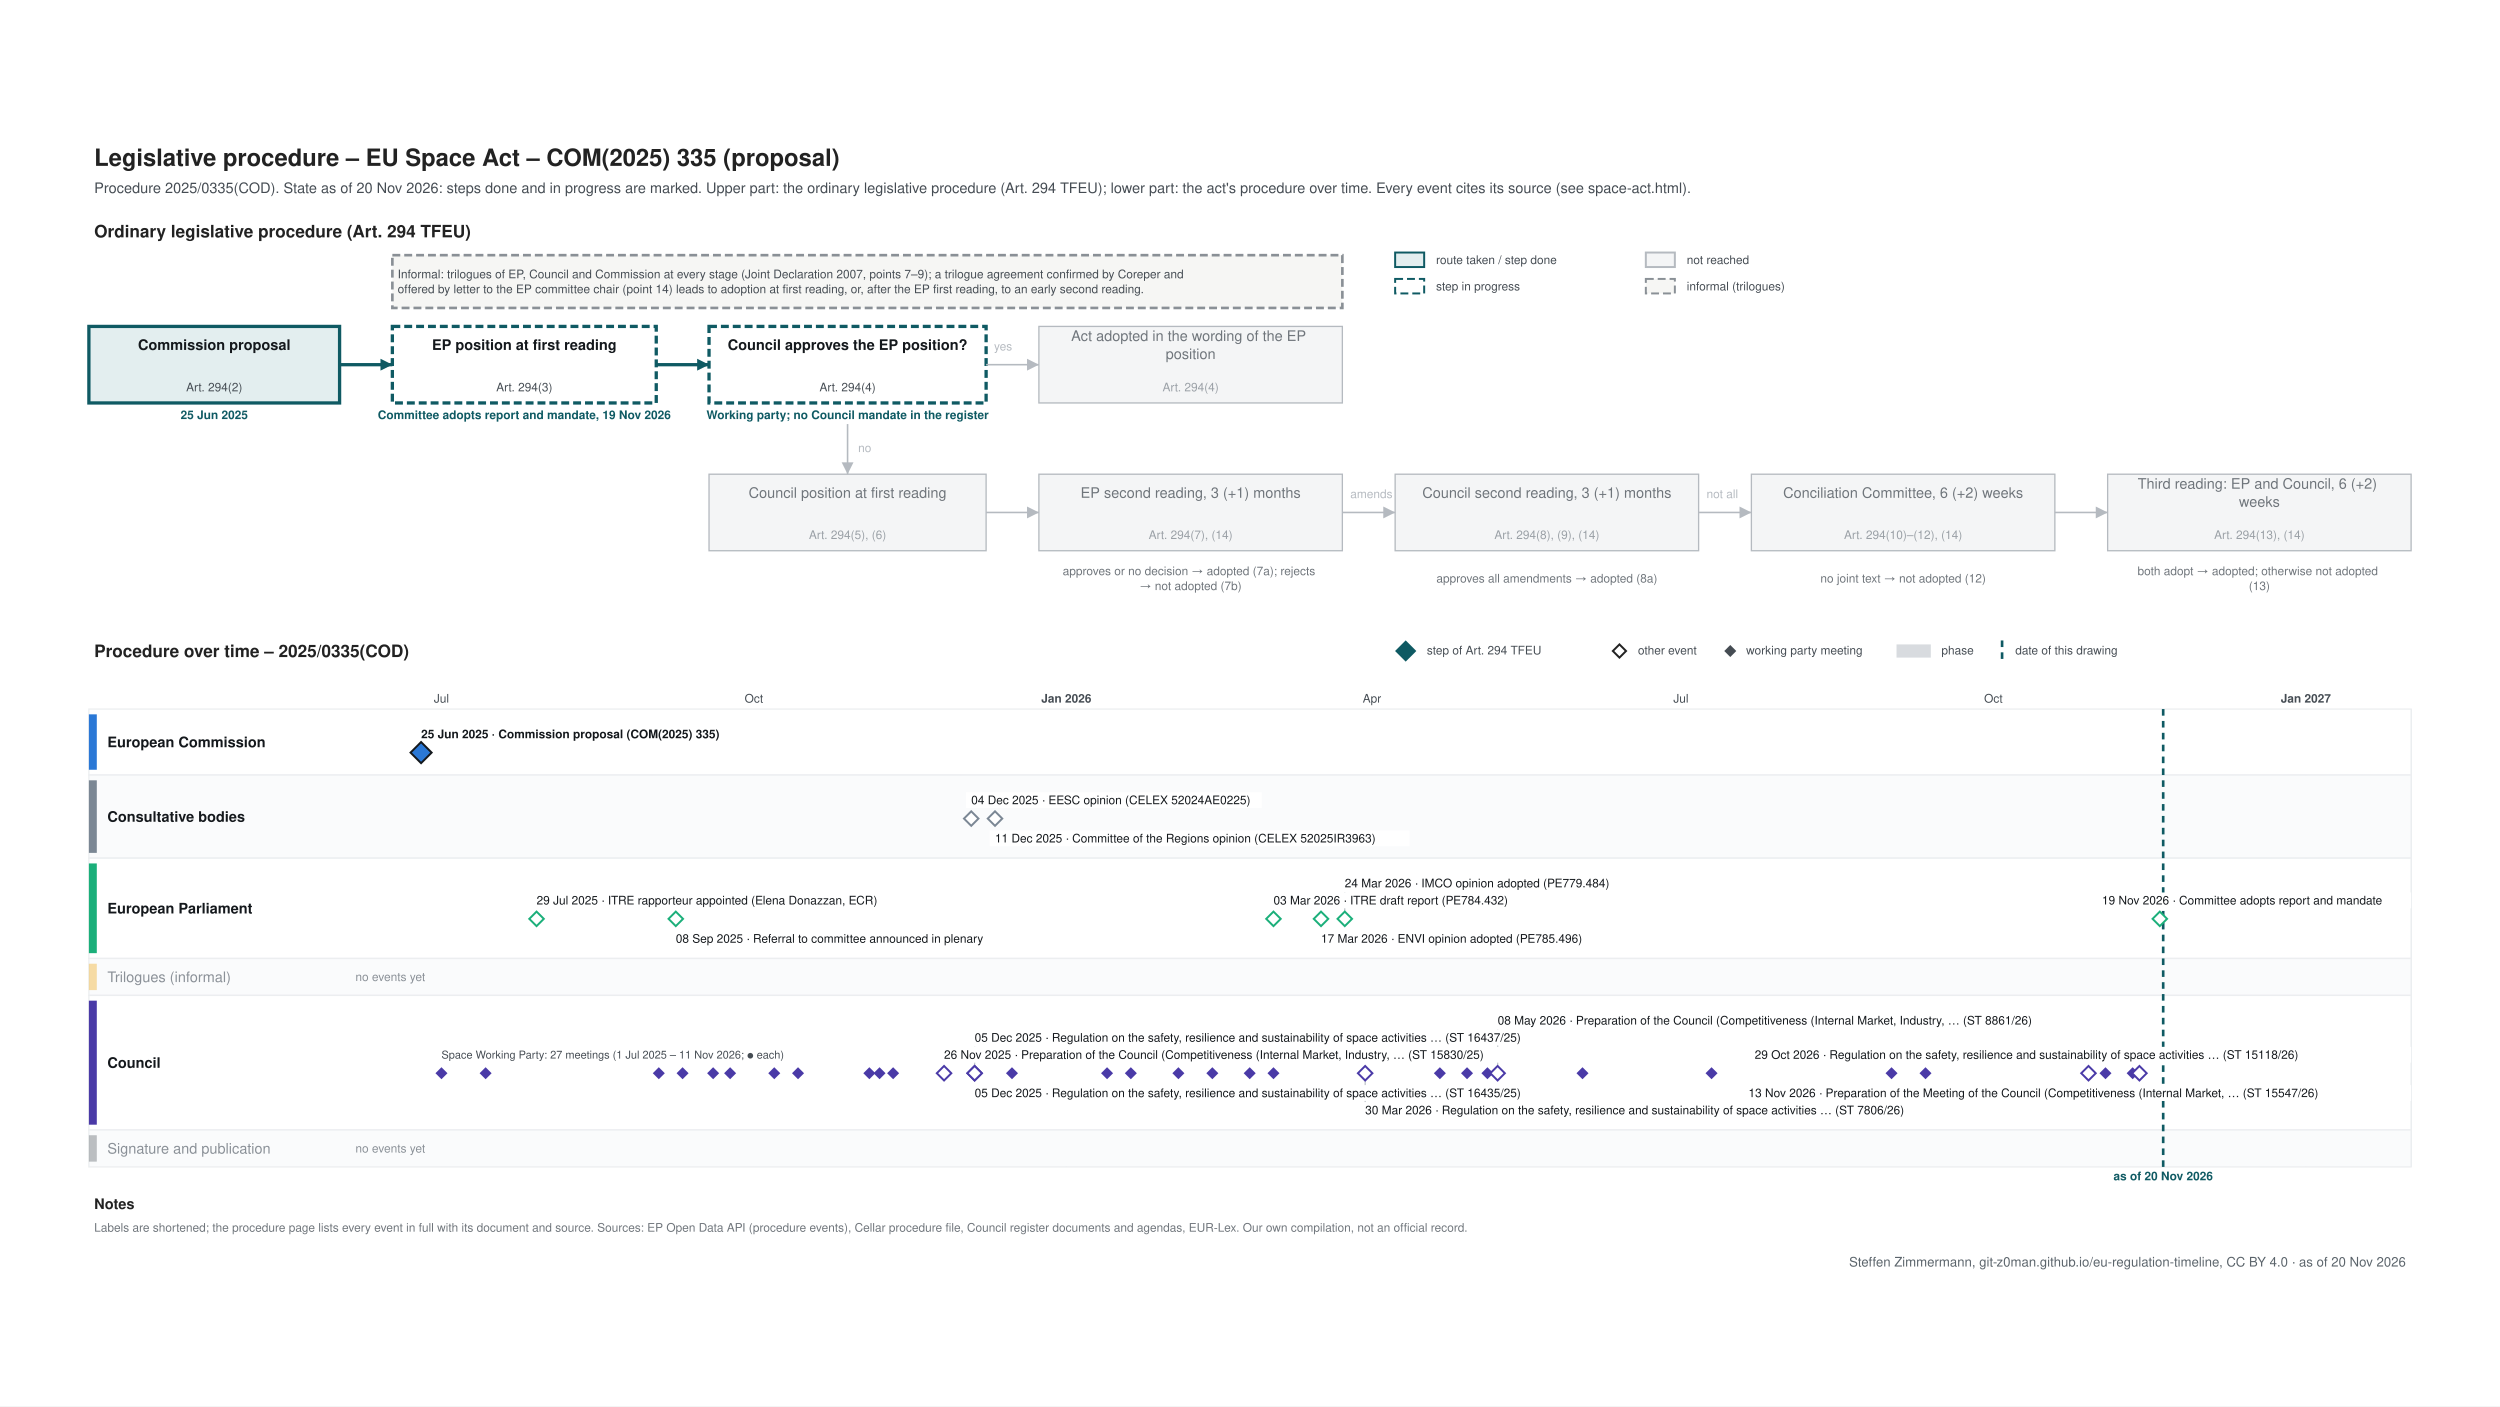
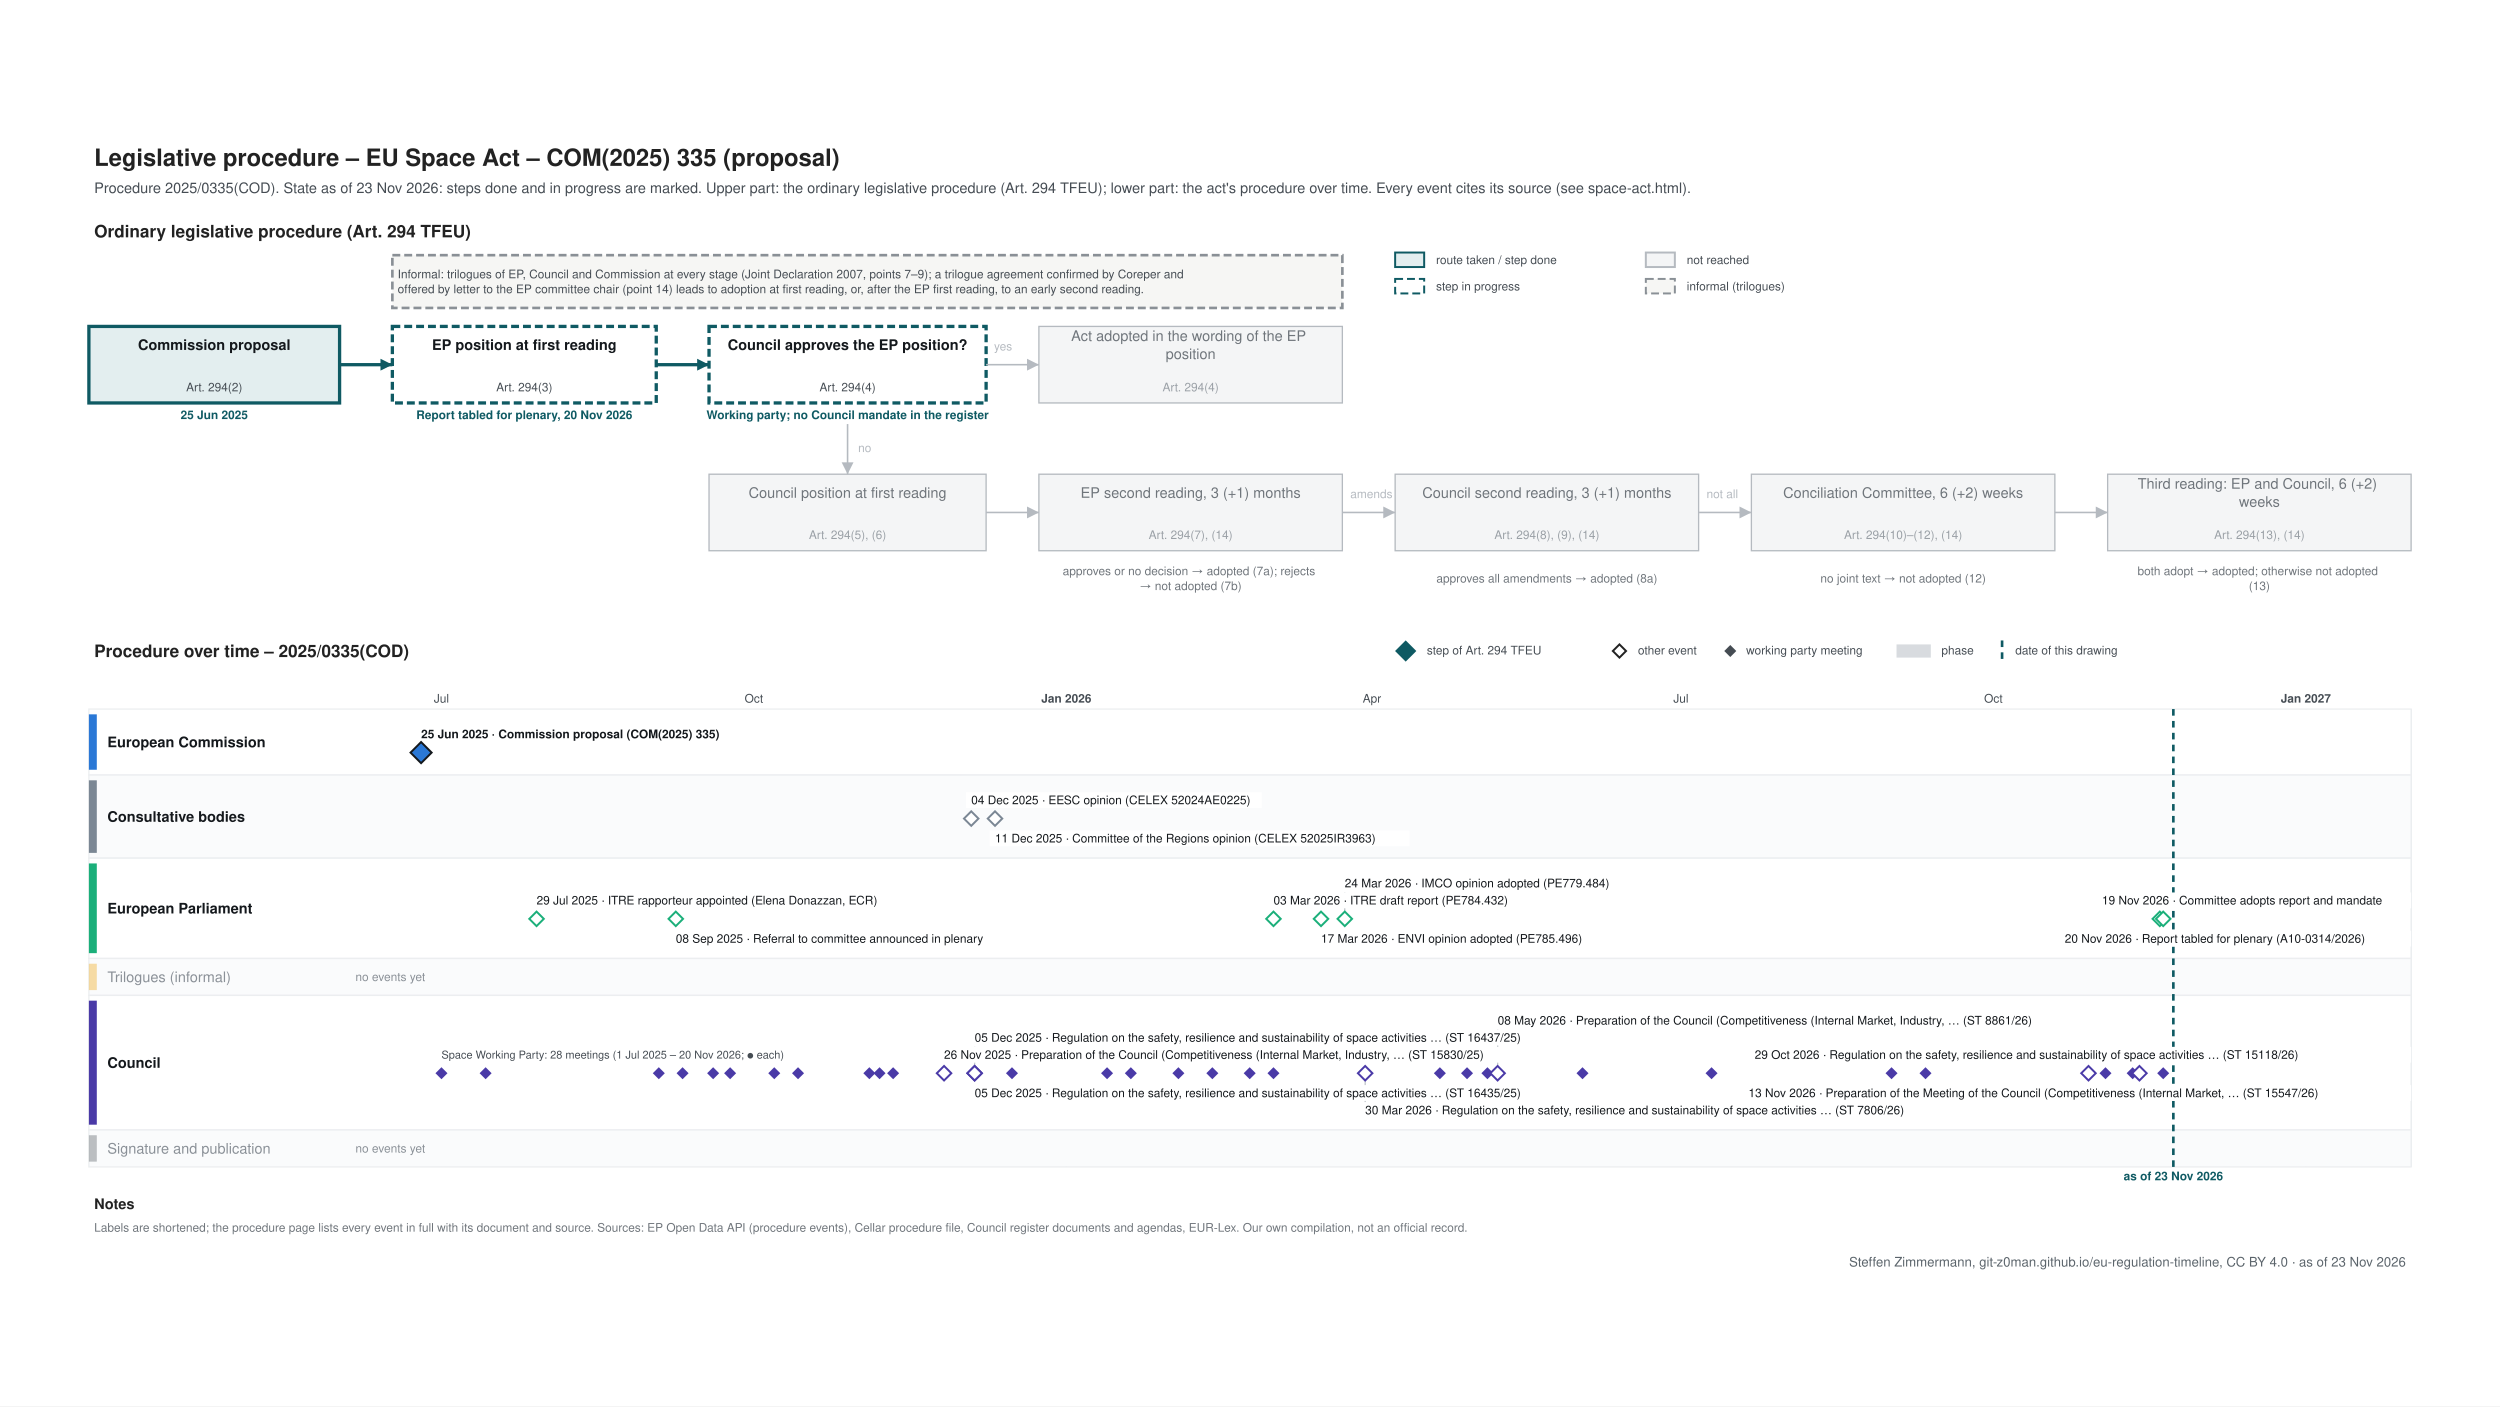
<svg xmlns="http://www.w3.org/2000/svg" xmlns:xlink="http://www.w3.org/1999/xlink" width="1920" height="1080" viewBox="0 0 1920 1080">
  <rect width="1920" height="1080" fill="#ffffff" />
  <svg font-family="&quot;Source Sans 3&quot;, Helvetica, Arial, sans-serif" x="48" y="48" width="1824" height="984" viewBox="0 0 1800 871" preserveAspectRatio="xMidYMid meet">
    <rect width="1800" height="871" fill="#ffffff" />
-     <g class="procedure" data-route="" data-state="ongoing" data-as_of="2026-11-20">
+     <g class="procedure" data-route="" data-state="ongoing" data-as_of="2026-11-23">
      <text font-size="18" fill="#222222" text-anchor="start" font-weight="bold">
        <tspan x="24.0" y="28.3">Legislative procedure – EU Space Act – COM(2025) 335 (proposal)</tspan>
      </text>
      <text font-size="11" fill="#454c53" text-anchor="start">
-         <tspan x="24.0" y="48.9">Procedure 2025/0335(COD). State as of 20 Nov 2026: steps done and in progress are marked. Upper part: the ordinary legislative procedure (Art. 294 TFEU); lower part: the act's procedure over time. Every event cites its source (see space-act.html).</tspan>
+         <tspan x="24.0" y="48.9">Procedure 2025/0335(COD). State as of 23 Nov 2026: steps done and in progress are marked. Upper part: the ordinary legislative procedure (Art. 294 TFEU); lower part: the act's procedure over time. Every event cites its source (see space-act.html).</tspan>
      </text>
      <text font-size="13" fill="#222222" text-anchor="start" font-weight="bold">
        <tspan x="24.0" y="82.5">Ordinary legislative procedure (Art. 294 TFEU)</tspan>
      </text>
      <rect x="1010.0" y="94.0" width="22.0" height="11.0" fill="#e3eeef" stroke="#0f5a63" stroke-width="1.5" />
      <text font-size="9" fill="#454c53" text-anchor="start">
        <tspan x="1041.0" y="102.7">route taken / step done</tspan>
      </text>
      <rect x="1010.0" y="114.0" width="22.0" height="11.0" fill="#ffffff" stroke="#0f5a63" stroke-dasharray="6 3" stroke-width="1.5" />
      <text font-size="9" fill="#454c53" text-anchor="start">
        <tspan x="1041.0" y="122.7">step in progress</tspan>
      </text>
      <rect x="1200.0" y="94.0" width="22.0" height="11.0" fill="#f4f5f6" stroke="#b5bac0" stroke-width="1.5" />
      <text font-size="9" fill="#454c53" text-anchor="start">
        <tspan x="1231.0" y="102.7">not reached</tspan>
      </text>
      <rect x="1200.0" y="114.0" width="22.0" height="11.0" fill="#f6f6f4" stroke="#8a9096" stroke-dasharray="6 3" stroke-width="1.5" />
      <text font-size="9" fill="#454c53" text-anchor="start">
        <tspan x="1231.0" y="122.7">informal (trilogues)</tspan>
      </text>
      <rect x="20.0" y="150.0" width="190.0" height="58.0" fill="#e3eeef" stroke="#0f5a63" stroke-width="2.5" />
      <text font-size="11" fill="#14181c" text-anchor="middle" font-weight="bold">
        <tspan x="115.0" y="167.8">Commission proposal</tspan>
      </text>
      <text font-size="9" fill="#454c53" text-anchor="middle">
        <tspan x="115.0" y="199.2">Art. 294(2)</tspan>
      </text>
      <text font-size="9" fill="#0f5a63" text-anchor="middle" font-weight="bold">
        <tspan x="115.0" y="220.2">25 Jun 2025</tspan>
      </text>
      <rect x="250.0" y="150.0" width="200.0" height="58.0" fill="#ffffff" stroke="#0f5a63" stroke-dasharray="6 3" stroke-width="2.5" />
      <text font-size="11" fill="#14181c" text-anchor="middle" font-weight="bold">
        <tspan x="350.0" y="167.8">EP position at first reading</tspan>
      </text>
      <text font-size="9" fill="#454c53" text-anchor="middle">
        <tspan x="350.0" y="199.2">Art. 294(3)</tspan>
      </text>
      <text font-size="9" fill="#0f5a63" text-anchor="middle" font-weight="bold">
-         <tspan x="350.0" y="220.2">Committee adopts report and mandate, 19 Nov 2026</tspan>
+         <tspan x="350.0" y="220.2">Report tabled for plenary, 20 Nov 2026</tspan>
      </text>
      <rect x="490.0" y="150.0" width="210.0" height="58.0" fill="#ffffff" stroke="#0f5a63" stroke-dasharray="6 3" stroke-width="2.5" />
      <text font-size="11" fill="#14181c" text-anchor="middle" font-weight="bold">
        <tspan x="595.0" y="167.8">Council approves the EP position?</tspan>
      </text>
      <text font-size="9" fill="#454c53" text-anchor="middle">
        <tspan x="595.0" y="199.2">Art. 294(4)</tspan>
      </text>
      <text font-size="9" fill="#0f5a63" text-anchor="middle" font-weight="bold">
        <tspan x="595.0" y="220.2">Working party; no Council mandate in the register</tspan>
      </text>
      <rect x="740.0" y="150.0" width="230.0" height="58.0" fill="#f4f5f6" stroke="#b5bac0" stroke-width="1" />
      <text font-size="11" fill="#6f757b" text-anchor="middle">
        <tspan x="855.0" y="161.0">Act adopted in the wording of the EP</tspan>
        <tspan x="855.0" y="174.7">position</tspan>
      </text>
      <text font-size="9" fill="#9aa0a6" text-anchor="middle">
        <tspan x="855.0" y="199.2">Art. 294(4)</tspan>
      </text>
      <rect x="490.0" y="262.0" width="210.0" height="58.0" fill="#f4f5f6" stroke="#b5bac0" stroke-width="1" />
      <text font-size="11" fill="#6f757b" text-anchor="middle">
        <tspan x="595.0" y="279.9">Council position at first reading</tspan>
      </text>
      <text font-size="9" fill="#9aa0a6" text-anchor="middle">
        <tspan x="595.0" y="311.1">Art. 294(5), (6)</tspan>
      </text>
      <rect x="740.0" y="262.0" width="230.0" height="58.0" fill="#f4f5f6" stroke="#b5bac0" stroke-width="1" />
      <text font-size="11" fill="#6f757b" text-anchor="middle">
        <tspan x="855.0" y="279.9">EP second reading, 3 (+1) months</tspan>
      </text>
      <text font-size="9" fill="#9aa0a6" text-anchor="middle">
        <tspan x="855.0" y="311.1">Art. 294(7), (14)</tspan>
      </text>
      <rect x="1010.0" y="262.0" width="230.0" height="58.0" fill="#f4f5f6" stroke="#b5bac0" stroke-width="1" />
      <text font-size="11" fill="#6f757b" text-anchor="middle">
        <tspan x="1125.0" y="279.9">Council second reading, 3 (+1) months</tspan>
      </text>
      <text font-size="9" fill="#9aa0a6" text-anchor="middle">
        <tspan x="1125.0" y="311.1">Art. 294(8), (9), (14)</tspan>
      </text>
      <rect x="1280.0" y="262.0" width="230.0" height="58.0" fill="#f4f5f6" stroke="#b5bac0" stroke-width="1" />
      <text font-size="11" fill="#6f757b" text-anchor="middle">
        <tspan x="1395.0" y="279.9">Conciliation Committee, 6 (+2) weeks</tspan>
      </text>
      <text font-size="9" fill="#9aa0a6" text-anchor="middle">
        <tspan x="1395.0" y="311.1">Art. 294(10)–(12), (14)</tspan>
      </text>
      <rect x="1550.0" y="262.0" width="230.0" height="58.0" fill="#f4f5f6" stroke="#b5bac0" stroke-width="1" />
      <text font-size="11" fill="#6f757b" text-anchor="middle">
        <tspan x="1665.0" y="273.0">Third reading: EP and Council, 6 (+2)</tspan>
        <tspan x="1665.0" y="286.7">weeks</tspan>
      </text>
      <text font-size="9" fill="#9aa0a6" text-anchor="middle">
        <tspan x="1665.0" y="311.1">Art. 294(13), (14)</tspan>
      </text>
      <text font-size="9" fill="#6f757b" text-anchor="middle">
        <tspan x="855.0" y="338.5">approves or no decision → adopted (7a); rejects</tspan>
        <tspan x="855.0" y="349.8">→ not adopted (7b)</tspan>
      </text>
      <text font-size="9" fill="#6f757b" text-anchor="middle">
        <tspan x="1125.0" y="344.1">approves all amendments → adopted (8a)</tspan>
      </text>
      <text font-size="9" fill="#6f757b" text-anchor="middle">
        <tspan x="1395.0" y="344.1">no joint text → not adopted (12)</tspan>
      </text>
      <text font-size="9" fill="#6f757b" text-anchor="middle">
        <tspan x="1665.0" y="338.5">both adopt → adopted; otherwise not adopted</tspan>
        <tspan x="1665.0" y="349.8">(13)</tspan>
      </text>
      <polyline points="210.0,179.0 250.0,179.0" fill="none" stroke="#0f5a63" stroke-width="2.5" />
      <polygon points="250.0,179.0 241.0,183.5 241.0,174.5" fill="#0f5a63" />
      <polyline points="450.0,179.0 490.0,179.0" fill="none" stroke="#0f5a63" stroke-width="2.5" />
      <polygon points="490.0,179.0 481.0,183.5 481.0,174.5" fill="#0f5a63" />
      <polyline points="700.0,179.0 740.0,179.0" fill="none" stroke="#b5bac0" stroke-width="1.2" />
      <polygon points="740.0,179.0 731.0,183.5 731.0,174.5" fill="#b5bac0" />
      <text font-size="9" fill="#b5bac0" text-anchor="start">
        <tspan x="706.0" y="168.2">yes</tspan>
      </text>
      <polyline points="595.0,224.0 595.0,262.0" fill="none" stroke="#b5bac0" stroke-width="1.2" />
      <polygon points="595.0,262.0 590.5,253.0 599.5,253.0" fill="#b5bac0" />
      <text font-size="9" fill="#b5bac0" text-anchor="start">
        <tspan x="603.0" y="245.2">no</tspan>
      </text>
      <polyline points="700.0,291.0 740.0,291.0" fill="none" stroke="#b5bac0" stroke-width="1.2" />
      <polygon points="740.0,291.0 731.0,295.5 731.0,286.5" fill="#b5bac0" />
      <polyline points="970.0,291.0 1010.0,291.0" fill="none" stroke="#b5bac0" stroke-width="1.2" />
      <polygon points="1010.0,291.0 1001.0,295.5 1001.0,286.5" fill="#b5bac0" />
      <polyline points="1240.0,291.0 1280.0,291.0" fill="none" stroke="#b5bac0" stroke-width="1.2" />
      <polygon points="1280.0,291.0 1271.0,295.5 1271.0,286.5" fill="#b5bac0" />
      <polyline points="1510.0,291.0 1550.0,291.0" fill="none" stroke="#b5bac0" stroke-width="1.2" />
      <polygon points="1550.0,291.0 1541.0,295.5 1541.0,286.5" fill="#b5bac0" />
      <text font-size="9" fill="#b5bac0" text-anchor="start">
        <tspan x="976.0" y="280.1">amends</tspan>
      </text>
      <text font-size="9" fill="#b5bac0" text-anchor="start">
        <tspan x="1246.0" y="280.1">not all</tspan>
      </text>
      <rect x="250.0" y="96.0" width="720.0" height="40.0" fill="#f6f6f4" stroke="#8a9096" stroke-dasharray="6 3" stroke-width="2" />
      <text font-size="9" fill="#454c53" text-anchor="start">
        <tspan x="254.0" y="113.5">Informal: trilogues of EP, Council and Commission at every stage (Joint Declaration 2007, points 7–9); a trilogue agreement confirmed by Coreper and</tspan>
        <tspan x="254.0" y="124.8">offered by letter to the EP committee chair (point 14) leads to adoption at first reading, or, after the EP first reading, to an early second reading.</tspan>
      </text>
      <text font-size="13" fill="#222222" text-anchor="start" font-weight="bold">
        <tspan x="24.0" y="400.6">Procedure over time – 2025/0335(COD)</tspan>
      </text>
      <polygon points="1018,389 1025,396 1018,403 1011,396" fill="#0f5a63" stroke="#0f5a63" stroke-width="1.5" />
      <text font-size="9" fill="#454c53" text-anchor="start">
        <tspan x="1034.0" y="398.6">step of Art. 294 TFEU</tspan>
      </text>
      <polygon points="1180,391 1185,396 1180,401 1175,396" fill="#ffffff" stroke="#222222" stroke-width="1.5" />
      <text font-size="9" fill="#454c53" text-anchor="start">
        <tspan x="1194.0" y="398.6">other event</tspan>
      </text>
      <polygon points="1264,392.5 1267.5,396 1264,399.5 1260.5,396" fill="#454c53" stroke="#454c53" stroke-width="1.5" />
      <text font-size="9" fill="#454c53" text-anchor="start">
        <tspan x="1276.0" y="398.6">working party meeting</tspan>
      </text>
      <rect x="1390.0" y="391.0" width="26.0" height="10.0" fill="#7b8794" stroke="none" opacity="0.3" />
      <text font-size="9" fill="#454c53" text-anchor="start">
        <tspan x="1424.0" y="398.6">phase</tspan>
      </text>
      <line x1="1470.0" y1="388.0" x2="1470.0" y2="403.0" stroke="#0f5a63" stroke-width="2" stroke-dasharray="5 4" />
      <text font-size="9" fill="#454c53" text-anchor="start">
        <tspan x="1480.0" y="398.6">date of this drawing</tspan>
      </text>
      <line x1="210.0" y1="440.0" x2="210.0" y2="787.0" stroke="#e3e6e9" stroke-width="1" />
      <line x1="287.2" y1="440.0" x2="287.2" y2="787.0" stroke="#e3e6e9" stroke-width="1" />
      <text font-size="9" fill="#454c53" text-anchor="middle">
        <tspan x="287.2" y="435.1">Jul</tspan>
      </text>
      <line x1="367.0" y1="440.0" x2="367.0" y2="787.0" stroke="#e3e6e9" stroke-width="1" />
      <line x1="446.8" y1="440.0" x2="446.8" y2="787.0" stroke="#e3e6e9" stroke-width="1" />
      <line x1="524.0" y1="440.0" x2="524.0" y2="787.0" stroke="#e3e6e9" stroke-width="1" />
      <text font-size="9" fill="#454c53" text-anchor="middle">
        <tspan x="524.0" y="435.1">Oct</tspan>
      </text>
      <line x1="603.8" y1="440.0" x2="603.8" y2="787.0" stroke="#e3e6e9" stroke-width="1" />
      <line x1="681.0" y1="440.0" x2="681.0" y2="787.0" stroke="#e3e6e9" stroke-width="1" />
      <line x1="760.8" y1="440.0" x2="760.8" y2="787.0" stroke="#b5bac0" stroke-width="1" />
      <text font-size="9" fill="#454c53" text-anchor="middle" font-weight="bold">
        <tspan x="760.8" y="435.1">Jan 2026</tspan>
      </text>
      <line x1="840.6" y1="440.0" x2="840.6" y2="787.0" stroke="#e3e6e9" stroke-width="1" />
      <line x1="912.6" y1="440.0" x2="912.6" y2="787.0" stroke="#e3e6e9" stroke-width="1" />
      <line x1="992.4" y1="440.0" x2="992.4" y2="787.0" stroke="#e3e6e9" stroke-width="1" />
      <text font-size="9" fill="#454c53" text-anchor="middle">
        <tspan x="992.4" y="435.1">Apr</tspan>
      </text>
      <line x1="1069.6" y1="440.0" x2="1069.6" y2="787.0" stroke="#e3e6e9" stroke-width="1" />
      <line x1="1149.4" y1="440.0" x2="1149.4" y2="787.0" stroke="#e3e6e9" stroke-width="1" />
      <line x1="1226.6" y1="440.0" x2="1226.6" y2="787.0" stroke="#e3e6e9" stroke-width="1" />
      <text font-size="9" fill="#454c53" text-anchor="middle">
        <tspan x="1226.6" y="435.1">Jul</tspan>
      </text>
      <line x1="1306.4" y1="440.0" x2="1306.4" y2="787.0" stroke="#e3e6e9" stroke-width="1" />
      <line x1="1386.2" y1="440.0" x2="1386.2" y2="787.0" stroke="#e3e6e9" stroke-width="1" />
      <line x1="1463.4" y1="440.0" x2="1463.4" y2="787.0" stroke="#e3e6e9" stroke-width="1" />
      <text font-size="9" fill="#454c53" text-anchor="middle">
        <tspan x="1463.4" y="435.1">Oct</tspan>
      </text>
      <line x1="1543.2" y1="440.0" x2="1543.2" y2="787.0" stroke="#e3e6e9" stroke-width="1" />
      <line x1="1620.4" y1="440.0" x2="1620.4" y2="787.0" stroke="#e3e6e9" stroke-width="1" />
      <line x1="1700.2" y1="440.0" x2="1700.2" y2="787.0" stroke="#b5bac0" stroke-width="1" />
      <text font-size="9" fill="#454c53" text-anchor="middle" font-weight="bold">
        <tspan x="1700.2" y="435.1">Jan 2027</tspan>
      </text>
      <line x1="1780.0" y1="440.0" x2="1780.0" y2="787.0" stroke="#e3e6e9" stroke-width="1" />
      <rect x="20.0" y="440.0" width="1760.0" height="50.0" fill="#ffffff" stroke="#eceef0" />
      <rect x="20.0" y="444.0" width="6.0" height="42.0" fill="#2a78d6" stroke="none" />
      <text font-size="11" fill="#14181c" text-anchor="start" font-weight="bold">
        <tspan x="34.0" y="468.9">European Commission</tspan>
      </text>
      <rect x="20.0" y="490.0" width="1760.0" height="63.0" fill="#fafbfc" stroke="#eceef0" />
      <rect x="20.0" y="494.0" width="6.0" height="55.0" fill="#7b8794" stroke="none" />
      <text font-size="11" fill="#14181c" text-anchor="start" font-weight="bold">
        <tspan x="34.0" y="525.4">Consultative bodies</tspan>
      </text>
      <rect x="20.0" y="553.0" width="1760.0" height="76.0" fill="#ffffff" stroke="#eceef0" />
      <rect x="20.0" y="557.0" width="6.0" height="68.0" fill="#1baf7a" stroke="none" />
      <text font-size="11" fill="#14181c" text-anchor="start" font-weight="bold">
        <tspan x="34.0" y="594.9">European Parliament</tspan>
      </text>
      <rect x="20.0" y="629.0" width="1760.0" height="28.0" fill="#fafbfc" stroke="#eceef0" />
      <rect x="20.0" y="633.0" width="6.0" height="20.0" fill="#eda100" stroke="none" opacity="0.35" />
      <text font-size="11" fill="#8a9097" text-anchor="start">
        <tspan x="34.0" y="646.9">Trilogues (informal)</tspan>
      </text>
      <text font-size="9" fill="#8a9097" text-anchor="start">
        <tspan x="222.0" y="646.1">no events yet</tspan>
      </text>
      <rect x="20.0" y="657.0" width="1760.0" height="102.0" fill="#ffffff" stroke="#eceef0" />
      <rect x="20.0" y="661.0" width="6.0" height="94.0" fill="#4a3aa7" stroke="none" />
      <text font-size="11" fill="#14181c" text-anchor="start" font-weight="bold">
        <tspan x="34.0" y="711.9">Council</tspan>
      </text>
      <rect x="20.0" y="759.0" width="1760.0" height="28.0" fill="#fafbfc" stroke="#eceef0" />
      <rect x="20.0" y="763.0" width="6.0" height="20.0" fill="#454c53" stroke="none" opacity="0.35" />
      <text font-size="11" fill="#8a9097" text-anchor="start">
        <tspan x="34.0" y="776.9">Signature and publication</tspan>
      </text>
      <text font-size="9" fill="#8a9097" text-anchor="start">
        <tspan x="222.0" y="776.1">no events yet</tspan>
      </text>
-       <line x1="1592.1" y1="440.0" x2="1592.1" y2="787.0" stroke="#0f5a63" stroke-width="2" stroke-dasharray="5 4" />
+       <line x1="1599.8" y1="440.0" x2="1599.8" y2="787.0" stroke="#0f5a63" stroke-width="2" stroke-dasharray="5 4" />
      <text font-size="9" fill="#0f5a63" text-anchor="middle" font-weight="bold">
-         <tspan x="1592.1" y="797.1">as of 20 Nov 2026</tspan>
+         <tspan x="1599.8" y="797.1">as of 23 Nov 2026</tspan>
      </text>
      <rect x="267.8" y="453.0" width="253.0" height="12.0" fill="#ffffff" />
      <a xlink:href="https://eur-lex.europa.eu/legal-content/EN/TXT/?uri=CELEX:52025PC0335" target="_blank">
        <text font-size="9" fill="#14181c" text-anchor="start" font-weight="bold">
          <tspan x="271.8" y="462.1">25 Jun 2025 · Commission proposal (COM(2025) 335)</tspan>
        </text>
      </a>
      <a xlink:href="https://eur-lex.europa.eu/legal-content/EN/TXT/?uri=CELEX:52025PC0335" target="_blank">
        <polygon points="271.77,465 279.77,473 271.77,481 263.77,473" fill="#2a78d6" stroke="#14181c" stroke-width="1.5" />
      </a>
      <rect x="684.7" y="503.0" width="224.2" height="12.0" fill="#ffffff" />
      <a xlink:href="https://eur-lex.europa.eu/legal-content/EN/TXT/?uri=CELEX:52024AE0225" target="_blank">
        <text font-size="9" fill="#14181c" text-anchor="start">
          <tspan x="688.7" y="512.1">04 Dec 2025 · EESC opinion (CELEX 52024AE0225)</tspan>
        </text>
      </a>
      <rect x="702.7" y="532.0" width="318.2" height="12.0" fill="#ffffff" />
      <a xlink:href="https://eur-lex.europa.eu/legal-content/EN/TXT/?uri=CELEX:52025IR3963" target="_blank">
        <text font-size="9" fill="#14181c" text-anchor="start">
          <tspan x="706.7" y="541.1">11 Dec 2025 · Committee of the Regions opinion (CELEX 52025IR3963)</tspan>
        </text>
      </a>
      <a xlink:href="https://eur-lex.europa.eu/legal-content/EN/TXT/?uri=CELEX:52024AE0225" target="_blank">
        <polygon points="688.721,517.5 694.221,523 688.721,528.5 683.221,523" fill="#ffffff" stroke="#7b8794" stroke-width="1.5" />
      </a>
      <a xlink:href="https://eur-lex.europa.eu/legal-content/EN/TXT/?uri=CELEX:52025IR3963" target="_blank">
        <polygon points="706.738,517.5 712.238,523 706.738,528.5 701.238,523" fill="#ffffff" stroke="#7b8794" stroke-width="1.5" />
      </a>
      <line x1="971.8" y1="579.0" x2="971.8" y2="593.0" stroke="#c3c8cd" stroke-width="1" />
      <rect x="355.3" y="579.0" width="294.7" height="12.0" fill="#ffffff" />
      <text font-size="9" fill="#14181c" text-anchor="start">
        <tspan x="359.3" y="588.1">29 Jul 2025 · ITRE rapporteur appointed (Elena Donazzan, ECR)</tspan>
      </text>
      <rect x="460.8" y="608.0" width="271.2" height="12.0" fill="#ffffff" />
      <text font-size="9" fill="#14181c" text-anchor="start">
        <tspan x="464.8" y="617.1">08 Sep 2025 · Referral to committee announced in plenary</tspan>
      </text>
      <rect x="913.8" y="579.0" width="210.1" height="12.0" fill="#ffffff" />
      <a xlink:href="https://data.europarl.europa.eu/distribution/reds_iCmRp-Dft/ITRE-PR-784432/ITRE-PR-784432_en.pdf" target="_blank">
        <text font-size="9" fill="#14181c" text-anchor="start">
          <tspan x="917.8" y="588.1">03 Mar 2026 · ITRE draft report (PE784.432)</tspan>
        </text>
      </a>
      <rect x="949.8" y="608.0" width="224.2" height="12.0" fill="#ffffff" />
      <a xlink:href="https://data.europarl.europa.eu/distribution/reds_iCmOp/ENVI-AD-785496/ENVI-AD-785496_en.pdf" target="_blank">
        <text font-size="9" fill="#14181c" text-anchor="start">
          <tspan x="953.8" y="617.1">17 Mar 2026 · ENVI opinion adopted (PE785.496)</tspan>
        </text>
      </a>
      <rect x="967.8" y="566.0" width="224.2" height="12.0" fill="#ffffff" />
      <a xlink:href="https://data.europarl.europa.eu/distribution/reds_iCmOp/IMCO-AD-779484/IMCO-AD-779484_en.pdf" target="_blank">
        <text font-size="9" fill="#14181c" text-anchor="start">
          <tspan x="971.8" y="575.1">24 Mar 2026 · IMCO opinion adopted (PE779.484)</tspan>
        </text>
      </a>
      <rect x="1541.7" y="579.0" width="238.3" height="12.0" fill="#ffffff" />
      <text font-size="9" fill="#14181c" text-anchor="start">
        <tspan x="1545.7" y="588.1">19 Nov 2026 · Committee adopts report and mandate</tspan>
      </text>
+       <rect x="1513.5" y="608.0" width="266.5" height="12.0" fill="#ffffff" />
+       <a xlink:href="https://data.europarl.europa.eu/distribution/reds_iPlRp/A-10-2026-0314/A-10-2026-0314_en.pdf" target="_blank">
+         <text font-size="9" fill="#14181c" text-anchor="start">
+           <tspan x="1517.5" y="617.1">20 Nov 2026 · Report tabled for plenary (A10-0314/2026)</tspan>
+         </text>
+       </a>
      <g>
        <polygon points="359.279,593.5 364.779,599 359.279,604.5 353.779,599" fill="#ffffff" stroke="#1baf7a" stroke-width="1.5" />
      </g>
      <g>
        <polygon points="464.803,593.5 470.303,599 464.803,604.5 459.303,599" fill="#ffffff" stroke="#1baf7a" stroke-width="1.5" />
      </g>
      <a xlink:href="https://data.europarl.europa.eu/distribution/reds_iCmRp-Dft/ITRE-PR-784432/ITRE-PR-784432_en.pdf" target="_blank">
        <polygon points="917.787,593.5 923.287,599 917.787,604.5 912.287,599" fill="#ffffff" stroke="#1baf7a" stroke-width="1.5" />
      </a>
      <a xlink:href="https://data.europarl.europa.eu/distribution/reds_iCmOp/ENVI-AD-785496/ENVI-AD-785496_en.pdf" target="_blank">
        <polygon points="953.82,593.5 959.32,599 953.82,604.5 948.32,599" fill="#ffffff" stroke="#1baf7a" stroke-width="1.5" />
      </a>
      <a xlink:href="https://data.europarl.europa.eu/distribution/reds_iCmOp/IMCO-AD-779484/IMCO-AD-779484_en.pdf" target="_blank">
        <polygon points="971.836,593.5 977.336,599 971.836,604.5 966.336,599" fill="#ffffff" stroke="#1baf7a" stroke-width="1.5" />
      </a>
      <g>
        <polygon points="1589.541,593.5 1595.041,599 1589.541,604.5 1584.041,599" fill="#ffffff" stroke="#1baf7a" stroke-width="1.5" />
      </g>
+       <a xlink:href="https://data.europarl.europa.eu/distribution/reds_iPlRp/A-10-2026-0314/A-10-2026-0314_en.pdf" target="_blank">
+         <polygon points="1592.115,593.5 1597.615,599 1592.115,604.5 1586.615,599" fill="#ffffff" stroke="#1baf7a" stroke-width="1.5" />
+       </a>
      <line x1="691.3" y1="696.0" x2="691.3" y2="710.0" stroke="#c3c8cd" stroke-width="1" />
      <line x1="987.3" y1="738.0" x2="987.3" y2="722.0" stroke="#c3c8cd" stroke-width="1" />
      <line x1="1087.7" y1="683.0" x2="1087.7" y2="710.0" stroke="#c3c8cd" stroke-width="1" />
      <rect x="664.1" y="696.0" width="482.7" height="12.0" fill="#ffffff" />
      <a xlink:href="https://data.consilium.europa.eu/doc/document/ST-15830-2025-INIT/en/pdf" target="_blank">
        <text font-size="9" fill="#14181c" text-anchor="start">
          <tspan x="668.1" y="705.1">26 Nov 2025 · Preparation of the Council (Competitiveness (Internal Market, Industry, … (ST 15830/25)</tspan>
        </text>
      </a>
      <rect x="687.3" y="725.0" width="501.5" height="12.0" fill="#ffffff" />
      <a xlink:href="https://data.consilium.europa.eu/doc/document/ST-16435-2025-INIT/en/pdf" target="_blank">
        <text font-size="9" fill="#14181c" text-anchor="start">
          <tspan x="691.3" y="734.1">05 Dec 2025 · Regulation on the safety, resilience and sustainability of space activities … (ST 16435/25)</tspan>
        </text>
      </a>
      <rect x="687.3" y="683.0" width="501.5" height="12.0" fill="#ffffff" />
      <a xlink:href="https://data.consilium.europa.eu/doc/document/ST-16437-2025-INIT/en/pdf" target="_blank">
        <text font-size="9" fill="#14181c" text-anchor="start">
          <tspan x="691.3" y="692.1">05 Dec 2025 · Regulation on the safety, resilience and sustainability of space activities … (ST 16437/25)</tspan>
        </text>
      </a>
      <rect x="983.3" y="738.0" width="496.8" height="12.0" fill="#ffffff" />
      <a xlink:href="https://data.consilium.europa.eu/doc/document/ST-7806-2026-INIT/en/pdf" target="_blank">
        <text font-size="9" fill="#14181c" text-anchor="start">
          <tspan x="987.3" y="747.1">30 Mar 2026 · Regulation on the safety, resilience and sustainability of space activities … (ST 7806/26)</tspan>
        </text>
      </a>
      <rect x="1083.7" y="670.0" width="478.0" height="12.0" fill="#ffffff" />
      <a xlink:href="https://data.consilium.europa.eu/doc/document/ST-8861-2026-INIT/en/pdf" target="_blank">
        <text font-size="9" fill="#14181c" text-anchor="start">
          <tspan x="1087.7" y="679.1">08 May 2026 · Preparation of the Council (Competitiveness (Internal Market, Industry, … (ST 8861/26)</tspan>
        </text>
      </a>
      <rect x="1278.5" y="696.0" width="501.5" height="12.0" fill="#ffffff" />
      <a xlink:href="https://data.consilium.europa.eu/doc/document/ST-15118-2026-INIT/en/pdf" target="_blank">
        <text font-size="9" fill="#14181c" text-anchor="start">
          <tspan x="1282.5" y="705.1">29 Oct 2026 · Regulation on the safety, resilience and sustainability of space activities … (ST 15118/26)</tspan>
        </text>
      </a>
      <rect x="1273.8" y="725.0" width="506.2" height="12.0" fill="#ffffff" />
      <a xlink:href="https://data.consilium.europa.eu/doc/document/ST-15547-2026-INIT/en/pdf" target="_blank">
        <text font-size="9" fill="#14181c" text-anchor="start">
          <tspan x="1277.8" y="734.1">13 Nov 2026 · Preparation of the Meeting of the Council (Competitiveness (Internal Market, … (ST 15547/26)</tspan>
        </text>
      </a>
      <text font-size="8.3" fill="#454c53" text-anchor="start">
-         <tspan x="287.2" y="704.9">Space Working Party: 27 meetings (1 Jul 2025 – 11 Nov 2026; ● each)</tspan>
+         <tspan x="287.2" y="704.9">Space Working Party: 28 meetings (1 Jul 2025 – 20 Nov 2026; ● each)</tspan>
      </text>
      <a xlink:href="https://data.consilium.europa.eu/doc/document/CM-3393-2025-REV-1/en/pdf" target="_blank">
        <polygon points="287.213,712.5 290.713,716 287.213,719.5 283.713,716" fill="#4a3aa7" stroke="#4a3aa7" stroke-width="1.5" />
      </a>
      <a xlink:href="https://data.consilium.europa.eu/doc/document/CM-3597-2025-INIT/en/pdf" target="_blank">
        <polygon points="320.672,712.5 324.172,716 320.672,719.5 317.172,716" fill="#4a3aa7" stroke="#4a3aa7" stroke-width="1.5" />
      </a>
      <a xlink:href="https://data.consilium.europa.eu/doc/document/CM-3839-2025-REV-1/en/pdf" target="_blank">
        <polygon points="451.934,712.5 455.434,716 451.934,719.5 448.434,716" fill="#4a3aa7" stroke="#4a3aa7" stroke-width="1.5" />
      </a>
      <a xlink:href="https://data.consilium.europa.eu/doc/document/CM-3896-2025-REV-1/en/pdf" target="_blank">
        <polygon points="469.951,712.5 473.451,716 469.951,719.5 466.451,716" fill="#4a3aa7" stroke="#4a3aa7" stroke-width="1.5" />
      </a>
      <a xlink:href="https://data.consilium.europa.eu/doc/document/CM-4053-2025-REV-1/en/pdf" target="_blank">
        <polygon points="493.115,712.5 496.615,716 493.115,719.5 489.615,716" fill="#4a3aa7" stroke="#4a3aa7" stroke-width="1.5" />
      </a>
      <a xlink:href="https://data.consilium.europa.eu/doc/document/CM-4118-2025-REV-1/en/pdf" target="_blank">
        <polygon points="505.984,712.5 509.484,716 505.984,719.5 502.484,716" fill="#4a3aa7" stroke="#4a3aa7" stroke-width="1.5" />
      </a>
      <a xlink:href="https://data.consilium.europa.eu/doc/document/CM-4300-2025-REV-1/en/pdf" target="_blank">
        <polygon points="539.443,712.5 542.943,716 539.443,719.5 535.943,716" fill="#4a3aa7" stroke="#4a3aa7" stroke-width="1.5" />
      </a>
      <a xlink:href="https://data.consilium.europa.eu/doc/document/CM-4496-2025-INIT/en/pdf" target="_blank">
        <polygon points="557.459,712.5 560.959,716 557.459,719.5 553.959,716" fill="#4a3aa7" stroke="#4a3aa7" stroke-width="1.5" />
      </a>
      <a xlink:href="https://data.consilium.europa.eu/doc/document/CM-4791-2025-INIT/en/pdf" target="_blank">
        <polygon points="611.508,712.5 615.008,716 611.508,719.5 608.008,716" fill="#4a3aa7" stroke="#4a3aa7" stroke-width="1.5" />
      </a>
      <a xlink:href="https://data.consilium.europa.eu/doc/document/CM-4792-2025-INIT/en/pdf" target="_blank">
        <polygon points="619.23,712.5 622.73,716 619.23,719.5 615.73,716" fill="#4a3aa7" stroke="#4a3aa7" stroke-width="1.5" />
      </a>
      <a xlink:href="https://data.consilium.europa.eu/doc/document/CM-4895-2025-REV-1/en/pdf" target="_blank">
        <polygon points="629.525,712.5 633.025,716 629.525,719.5 626.025,716" fill="#4a3aa7" stroke="#4a3aa7" stroke-width="1.5" />
      </a>
      <a xlink:href="https://data.consilium.europa.eu/doc/document/ST-15830-2025-INIT/en/pdf" target="_blank">
        <polygon points="668.131,710.5 673.631,716 668.131,721.5 662.631,716" fill="#ffffff" stroke="#4a3aa7" stroke-width="1.5" />
      </a>
      <a xlink:href="https://data.consilium.europa.eu/doc/document/ST-16435-2025-INIT/en/pdf" target="_blank">
        <polygon points="691.295,710.5 696.795,716 691.295,721.5 685.795,716" fill="#ffffff" stroke="#4a3aa7" stroke-width="1.5" />
      </a>
      <a xlink:href="https://data.consilium.europa.eu/doc/document/ST-16437-2025-INIT/en/pdf" target="_blank">
        <polygon points="691.295,710.5 696.795,716 691.295,721.5 685.795,716" fill="#ffffff" stroke="#4a3aa7" stroke-width="1.5" />
      </a>
      <a xlink:href="https://data.consilium.europa.eu/doc/document/CM-5418-2025-INIT/en/pdf" target="_blank">
        <polygon points="719.607,712.5 723.107,716 719.607,719.5 716.107,716" fill="#4a3aa7" stroke="#4a3aa7" stroke-width="1.5" />
      </a>
      <a xlink:href="https://data.consilium.europa.eu/doc/document/CM-1072-2026-REV-1/en/pdf" target="_blank">
        <polygon points="791.672,712.5 795.172,716 791.672,719.5 788.172,716" fill="#4a3aa7" stroke="#4a3aa7" stroke-width="1.5" />
      </a>
      <a xlink:href="https://data.consilium.europa.eu/doc/document/CM-1161-2026-INIT/en/pdf" target="_blank">
        <polygon points="809.689,712.5 813.189,716 809.689,719.5 806.189,716" fill="#4a3aa7" stroke="#4a3aa7" stroke-width="1.5" />
      </a>
      <a xlink:href="https://data.consilium.europa.eu/doc/document/CM-1393-2026-REV-1/en/pdf" target="_blank">
        <polygon points="845.721,712.5 849.221,716 845.721,719.5 842.221,716" fill="#4a3aa7" stroke="#4a3aa7" stroke-width="1.5" />
      </a>
      <a xlink:href="https://data.consilium.europa.eu/doc/document/CM-1542-2026-INIT/en/pdf" target="_blank">
        <polygon points="871.459,712.5 874.959,716 871.459,719.5 867.959,716" fill="#4a3aa7" stroke="#4a3aa7" stroke-width="1.5" />
      </a>
      <a xlink:href="https://data.consilium.europa.eu/doc/document/CM-1687-2026-INIT/en/pdf" target="_blank">
        <polygon points="899.77,712.5 903.27,716 899.77,719.5 896.27,716" fill="#4a3aa7" stroke="#4a3aa7" stroke-width="1.5" />
      </a>
      <a xlink:href="https://data.consilium.europa.eu/doc/document/CM-1763-2026-INIT/en/pdf" target="_blank">
        <polygon points="917.787,712.5 921.287,716 917.787,719.5 914.287,716" fill="#4a3aa7" stroke="#4a3aa7" stroke-width="1.5" />
      </a>
      <a xlink:href="https://data.consilium.europa.eu/doc/document/ST-7806-2026-INIT/en/pdf" target="_blank">
        <polygon points="987.279,710.5 992.779,716 987.279,721.5 981.779,716" fill="#ffffff" stroke="#4a3aa7" stroke-width="1.5" />
      </a>
      <a xlink:href="https://data.consilium.europa.eu/doc/document/CM-2402-2026-INIT/en/pdf" target="_blank">
        <polygon points="1043.902,712.5 1047.402,716 1043.902,719.5 1040.402,716" fill="#4a3aa7" stroke="#4a3aa7" stroke-width="1.5" />
      </a>
      <a xlink:href="https://data.consilium.europa.eu/doc/document/CM-2542-2026-INIT/en/pdf" target="_blank">
        <polygon points="1064.492,712.5 1067.992,716 1064.492,719.5 1060.992,716" fill="#4a3aa7" stroke="#4a3aa7" stroke-width="1.5" />
      </a>
      <a xlink:href="https://data.consilium.europa.eu/doc/document/CM-2635-2026-INIT/en/pdf" target="_blank">
        <polygon points="1079.934,712.5 1083.434,716 1079.934,719.5 1076.434,716" fill="#4a3aa7" stroke="#4a3aa7" stroke-width="1.5" />
      </a>
      <a xlink:href="https://data.consilium.europa.eu/doc/document/ST-8861-2026-INIT/en/pdf" target="_blank">
        <polygon points="1087.656,710.5 1093.156,716 1087.656,721.5 1082.156,716" fill="#ffffff" stroke="#4a3aa7" stroke-width="1.5" />
      </a>
      <a xlink:href="https://data.consilium.europa.eu/doc/document/CM-3014-2026-INIT/en/pdf" target="_blank">
        <polygon points="1152.0,712.5 1155.5,716 1152.0,719.5 1148.5,716" fill="#4a3aa7" stroke="#4a3aa7" stroke-width="1.5" />
      </a>
      <a xlink:href="https://data.consilium.europa.eu/doc/document/CM-3526-2026-REV-1/en/pdf" target="_blank">
        <polygon points="1249.803,712.5 1253.303,716 1249.803,719.5 1246.303,716" fill="#4a3aa7" stroke="#4a3aa7" stroke-width="1.5" />
      </a>
      <a xlink:href="https://data.consilium.europa.eu/doc/document/CM-3875-2026-INIT/en/pdf" target="_blank">
        <polygon points="1386.213,712.5 1389.713,716 1386.213,719.5 1382.713,716" fill="#4a3aa7" stroke="#4a3aa7" stroke-width="1.5" />
      </a>
      <a xlink:href="https://data.consilium.europa.eu/doc/document/CM-3999-2026-INIT/en/pdf" target="_blank">
        <polygon points="1411.951,712.5 1415.451,716 1411.951,719.5 1408.451,716" fill="#4a3aa7" stroke="#4a3aa7" stroke-width="1.5" />
      </a>
      <a xlink:href="https://data.consilium.europa.eu/doc/document/ST-15118-2026-INIT/en/pdf" target="_blank">
        <polygon points="1535.492,710.5 1540.992,716 1535.492,721.5 1529.992,716" fill="#ffffff" stroke="#4a3aa7" stroke-width="1.5" />
      </a>
      <a xlink:href="https://data.consilium.europa.eu/doc/document/CM-4724-2026-INIT/en/pdf" target="_blank">
        <polygon points="1548.361,712.5 1551.861,716 1548.361,719.5 1544.861,716" fill="#4a3aa7" stroke="#4a3aa7" stroke-width="1.5" />
      </a>
      <a xlink:href="https://data.consilium.europa.eu/doc/document/CM-4859-2026-INIT/en/pdf" target="_blank">
        <polygon points="1568.951,712.5 1572.451,716 1568.951,719.5 1565.451,716" fill="#4a3aa7" stroke="#4a3aa7" stroke-width="1.5" />
      </a>
      <a xlink:href="https://data.consilium.europa.eu/doc/document/ST-15547-2026-INIT/en/pdf" target="_blank">
        <polygon points="1574.098,710.5 1579.598,716 1574.098,721.5 1568.598,716" fill="#ffffff" stroke="#4a3aa7" stroke-width="1.5" />
      </a>
+       <a xlink:href="https://data.consilium.europa.eu/doc/document/CM-5015-2026-INIT/en/pdf" target="_blank">
+         <polygon points="1592.115,712.5 1595.615,716 1592.115,719.5 1588.615,716" fill="#4a3aa7" stroke="#4a3aa7" stroke-width="1.5" />
+       </a>
      <text font-size="11" fill="#222222" text-anchor="start" font-weight="bold">
        <tspan x="24.0" y="818.9">Notes</tspan>
      </text>
      <text font-size="9" fill="#6f757b" text-anchor="start">
        <tspan x="24.0" y="836.1">Labels are shortened; the procedure page lists every event in full with its document and source. Sources: EP Open Data API (procedure events), Cellar procedure file, Council register documents and agendas, EUR-Lex. Our own compilation, not an official record.</tspan>
      </text>
    </g>
    <text font-size="10" fill="#5b646b" text-anchor="end">
-       <tspan x="1776.0" y="862.5">Steffen Zimmermann, git-z0man.github.io/eu-regulation-timeline, CC BY 4.0 · as of 20 Nov 2026</tspan>
+       <tspan x="1776.0" y="862.5">Steffen Zimmermann, git-z0man.github.io/eu-regulation-timeline, CC BY 4.0 · as of 23 Nov 2026</tspan>
    </text>
  </svg>
</svg>
